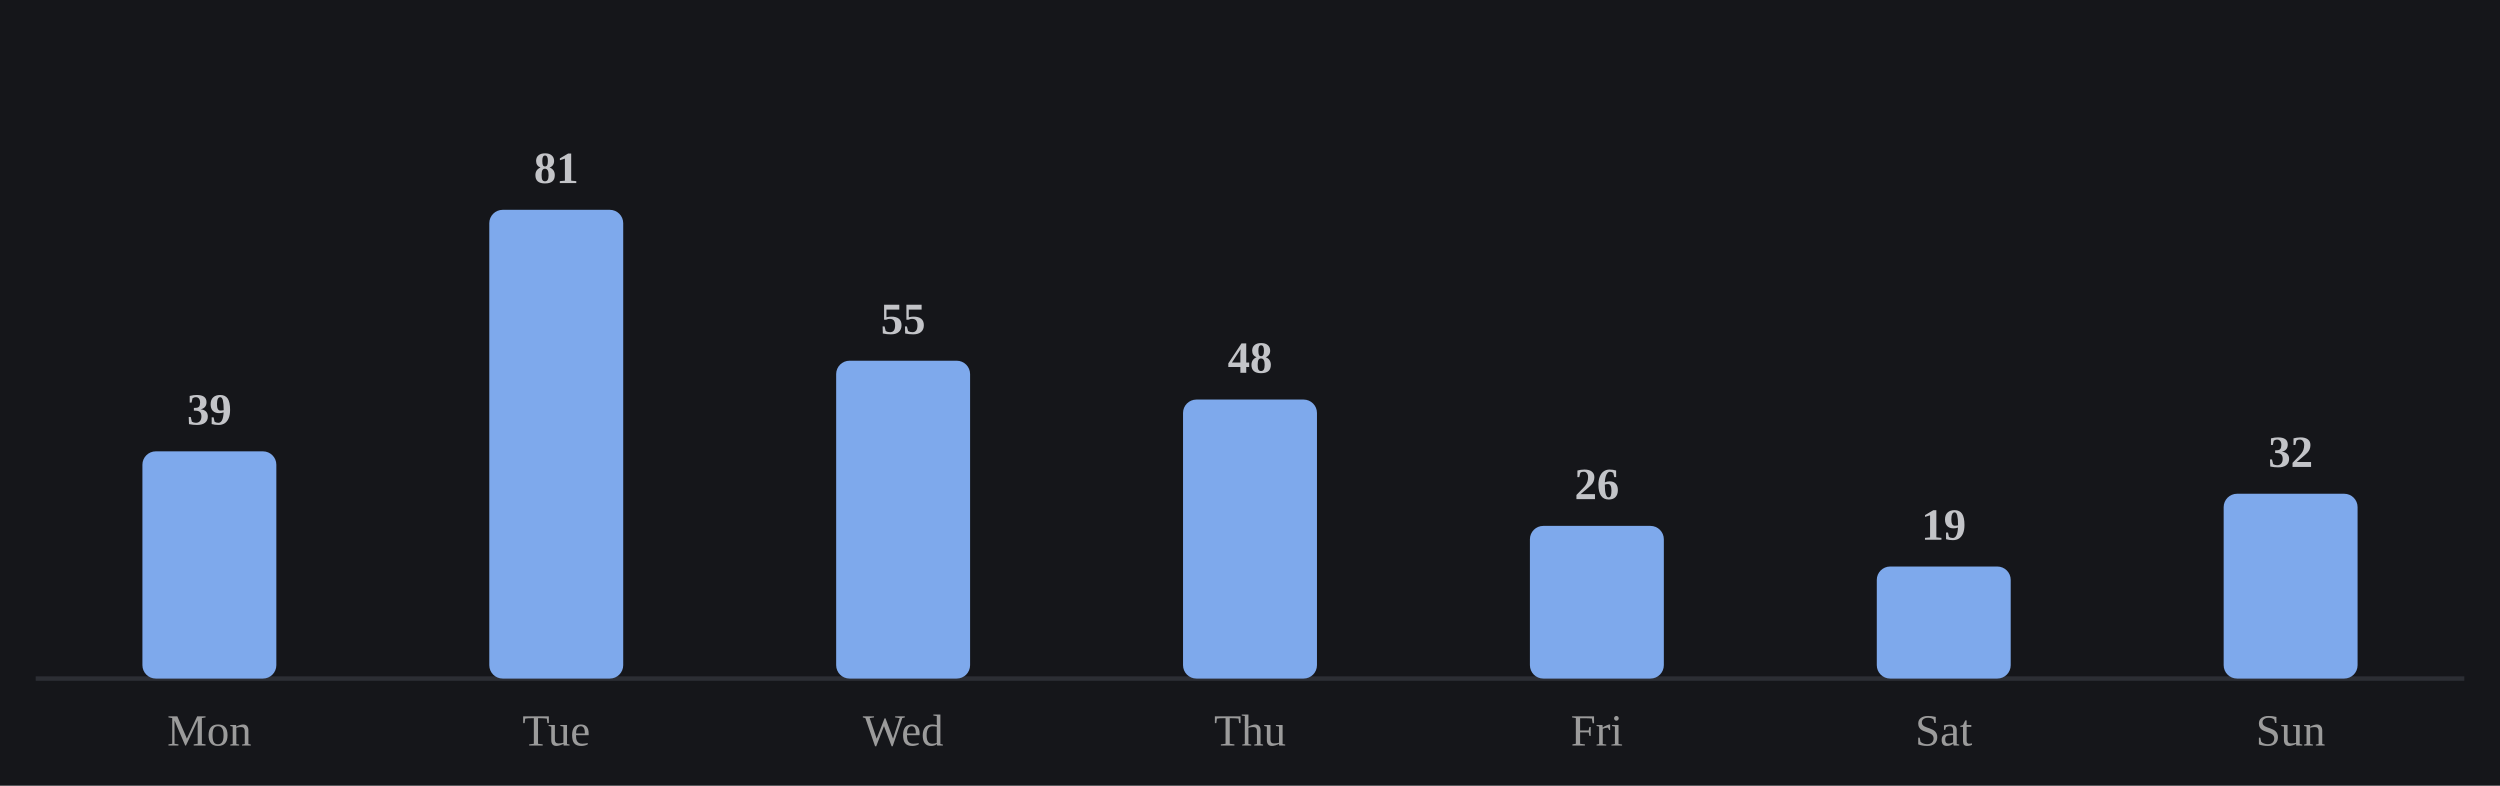
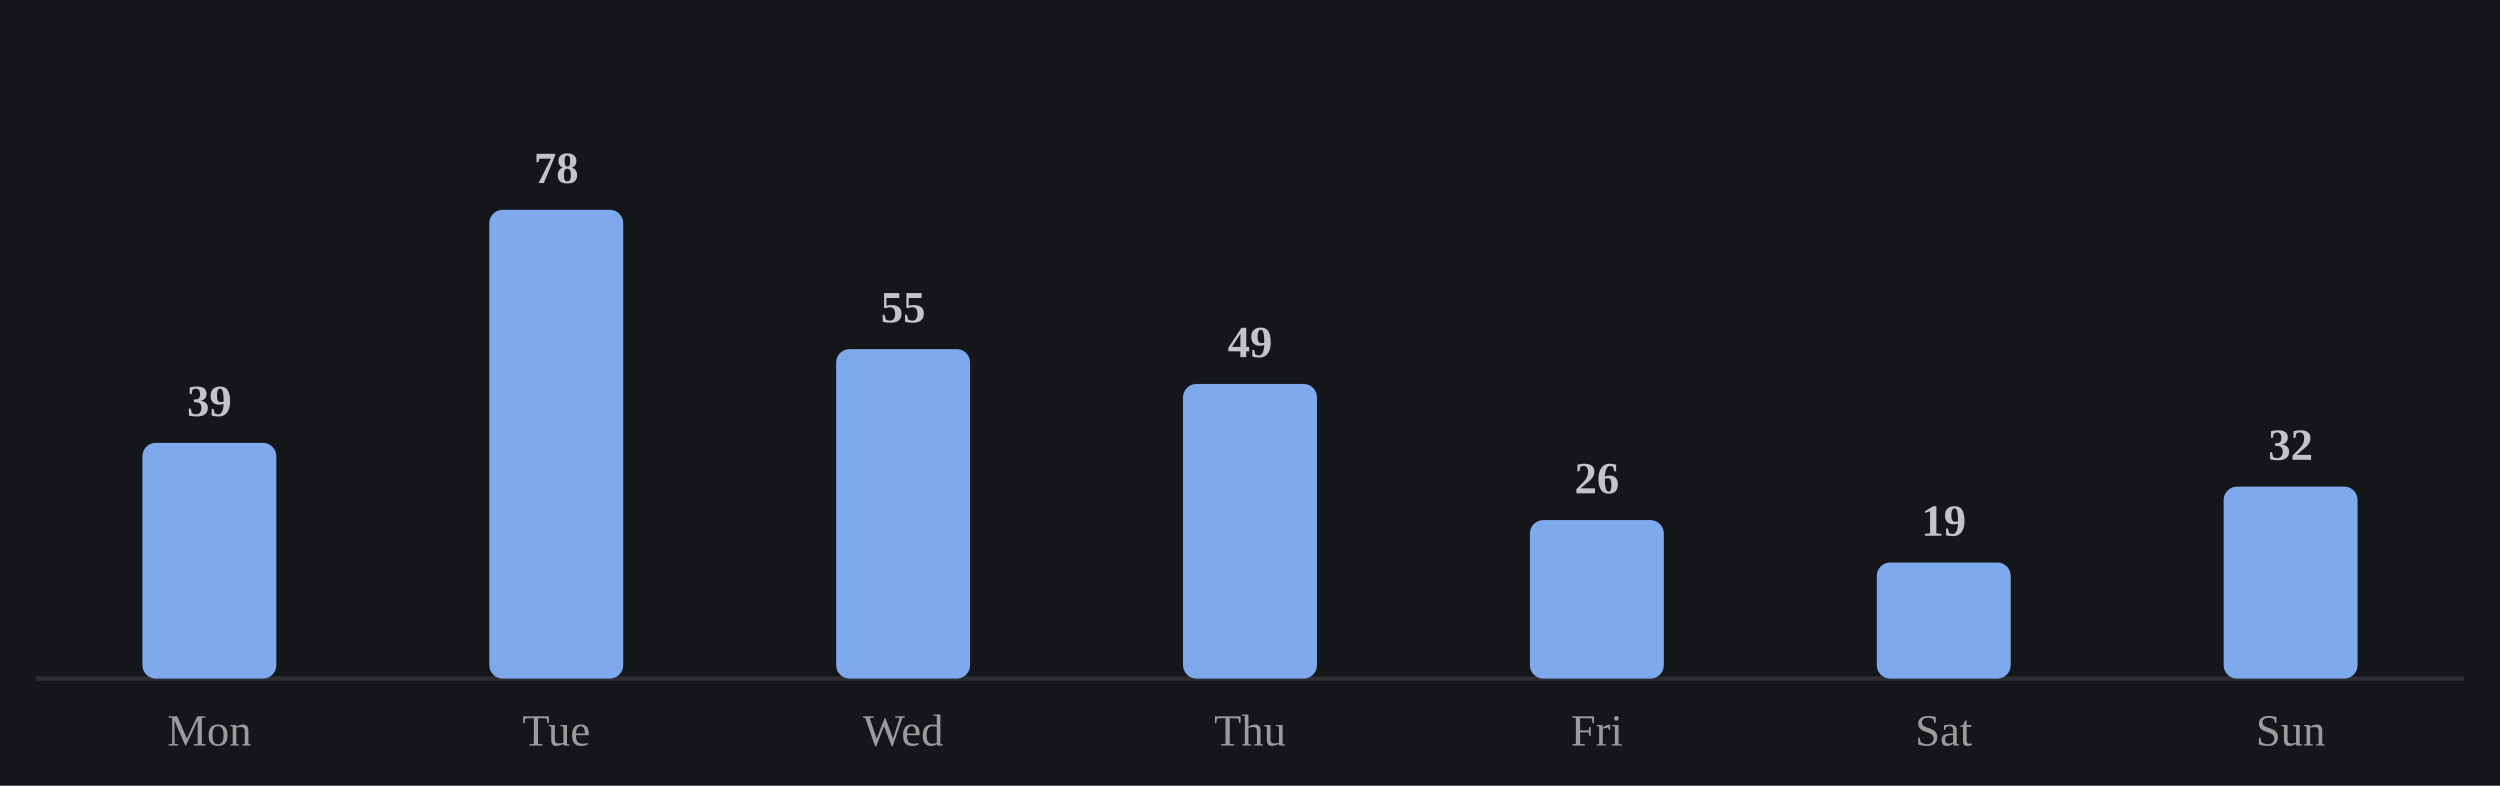
<svg xmlns="http://www.w3.org/2000/svg" viewBox="0 0 560 176" width="100%" role="img" aria-label="Average minutes practiced by day of week">
  <style>
/* per-skill colour switch: set via a sk-* class on a wrapping element, read
   by the mark rules below (falls back to the neutral accent on aggregate
   charts that aren't scoped to one skill, e.g. the calendar or day-of-week) */
.sk-listening{--pc:#f4ee7b}
.sk-grammar{--pc:#8bd08b}
.sk-vocab{--pc:#82d0ed}
.sk-reading{--pc:#b498e1}
.sk-writing{--pc:#db99c3}
.sk-speaking{--pc:#de907c}
.p-title{fill:#e7e7e7;font-size:12px;font-weight:700}
.p-sub{fill:#9b9b9b;font-size:10px}
.p-unit{fill:#9b9b9b;font-size:10px}
.p-axis{fill:#9b9b9b;font-size:9.5px}
.p-grid{stroke:#2c2e34;stroke-width:1;stroke-dasharray:2,3}
.p-base{stroke:#2c2e34;stroke-width:1}
.p-tick{stroke:#2c2e34;stroke-width:1}
.p-xlab{fill:#9b9b9b;font-size:9px;text-anchor:middle}
.p-line{fill:none;stroke:var(--pc,#7ea9ec);stroke-width:2;stroke-linejoin:round;stroke-linecap:round}
.p-area{fill:var(--pc,#7ea9ec);opacity:.12}
.p-end{fill:var(--pc,#7ea9ec);stroke:#15161a;stroke-width:2}
.p-endlab{fill:#c3c4c8;font-size:10px;text-anchor:end;font-weight:700}
.b-bar{fill:var(--pc,#7ea9ec)}
.b-bar:hover{fill:#a9c6f5;opacity:.9}
.d-lab{fill:#9b9b9b;font-size:10px;text-anchor:middle}
.d-val{fill:#c3c4c8;font-size:10px;text-anchor:middle;font-weight:700}
/* heatmap */
.hm-mon{fill:#9b9b9b;font-size:10px}
.hm-dow{fill:#9b9b9b;font-size:9px;text-anchor:end}
rect:hover{opacity:.82}
/* horizontal bars */
.h-cat{fill:#e7e7e7;font-size:12px;text-anchor:end;dominant-baseline:middle}
.h-track{fill:#2c2e34;opacity:.5}
.h-fill{fill:var(--pc,#7ea9ec)}
.h-val{fill:#c3c4c8;font-size:11px;font-weight:700;dominant-baseline:middle}
.ts-lab{fill:#e7e7e7;font-size:11px;font-weight:700}
.ts-val{fill:#9b9b9b;font-size:11px}
</style>
  <rect x="0" y="0" width="100%" height="100%" fill="#15161a" />
  <line class="p-base" x1="8" y1="152" x2="552" y2="152" />
-   <rect class="b-bar" x="31.9" y="101.1" width="30.0" height="50.9" rx="3" />
+   <rect class="b-bar" x="31.9" y="99.2" width="30.0" height="52.8" rx="3" />
  <text class="d-lab" x="46.9" y="167">Mon</text>
-   <text class="d-val" x="46.9" y="95.1">39</text>
+   <text class="d-val" x="46.9" y="93.2">39</text>
  <rect class="b-bar" x="109.6" y="47.0" width="30.0" height="105.0" rx="3" />
  <text class="d-lab" x="124.6" y="167">Tue</text>
-   <text class="d-val" x="124.6" y="41.0">81</text>
-   <rect class="b-bar" x="187.3" y="80.8" width="30.0" height="71.2" rx="3" />
+   <text class="d-val" x="124.6" y="41.0">78</text>
+   <rect class="b-bar" x="187.3" y="78.2" width="30.0" height="73.8" rx="3" />
  <text class="d-lab" x="202.3" y="167">Wed</text>
-   <text class="d-val" x="202.3" y="74.8">55</text>
-   <rect class="b-bar" x="265.0" y="89.5" width="30.0" height="62.5" rx="3" />
+   <text class="d-val" x="202.3" y="72.2">55</text>
+   <rect class="b-bar" x="265.0" y="86.0" width="30.0" height="66.0" rx="3" />
  <text class="d-lab" x="280.0" y="167">Thu</text>
-   <text class="d-val" x="280.0" y="83.5">48</text>
-   <rect class="b-bar" x="342.7" y="117.8" width="30.0" height="34.2" rx="3" />
+   <text class="d-val" x="280.0" y="80.0">49</text>
+   <rect class="b-bar" x="342.7" y="116.5" width="30.0" height="35.5" rx="3" />
  <text class="d-lab" x="357.7" y="167">Fri</text>
-   <text class="d-val" x="357.7" y="111.8">26</text>
-   <rect class="b-bar" x="420.4" y="126.9" width="30.0" height="25.1" rx="3" />
+   <text class="d-val" x="357.7" y="110.5">26</text>
+   <rect class="b-bar" x="420.4" y="126.0" width="30.0" height="26.0" rx="3" />
  <text class="d-lab" x="435.4" y="167">Sat</text>
-   <text class="d-val" x="435.4" y="120.9">19</text>
-   <rect class="b-bar" x="498.1" y="110.6" width="30.0" height="41.4" rx="3" />
+   <text class="d-val" x="435.4" y="120.0">19</text>
+   <rect class="b-bar" x="498.1" y="109.0" width="30.0" height="43.0" rx="3" />
  <text class="d-lab" x="513.1" y="167">Sun</text>
-   <text class="d-val" x="513.1" y="104.6">32</text>
+   <text class="d-val" x="513.1" y="103.0">32</text>
</svg>
